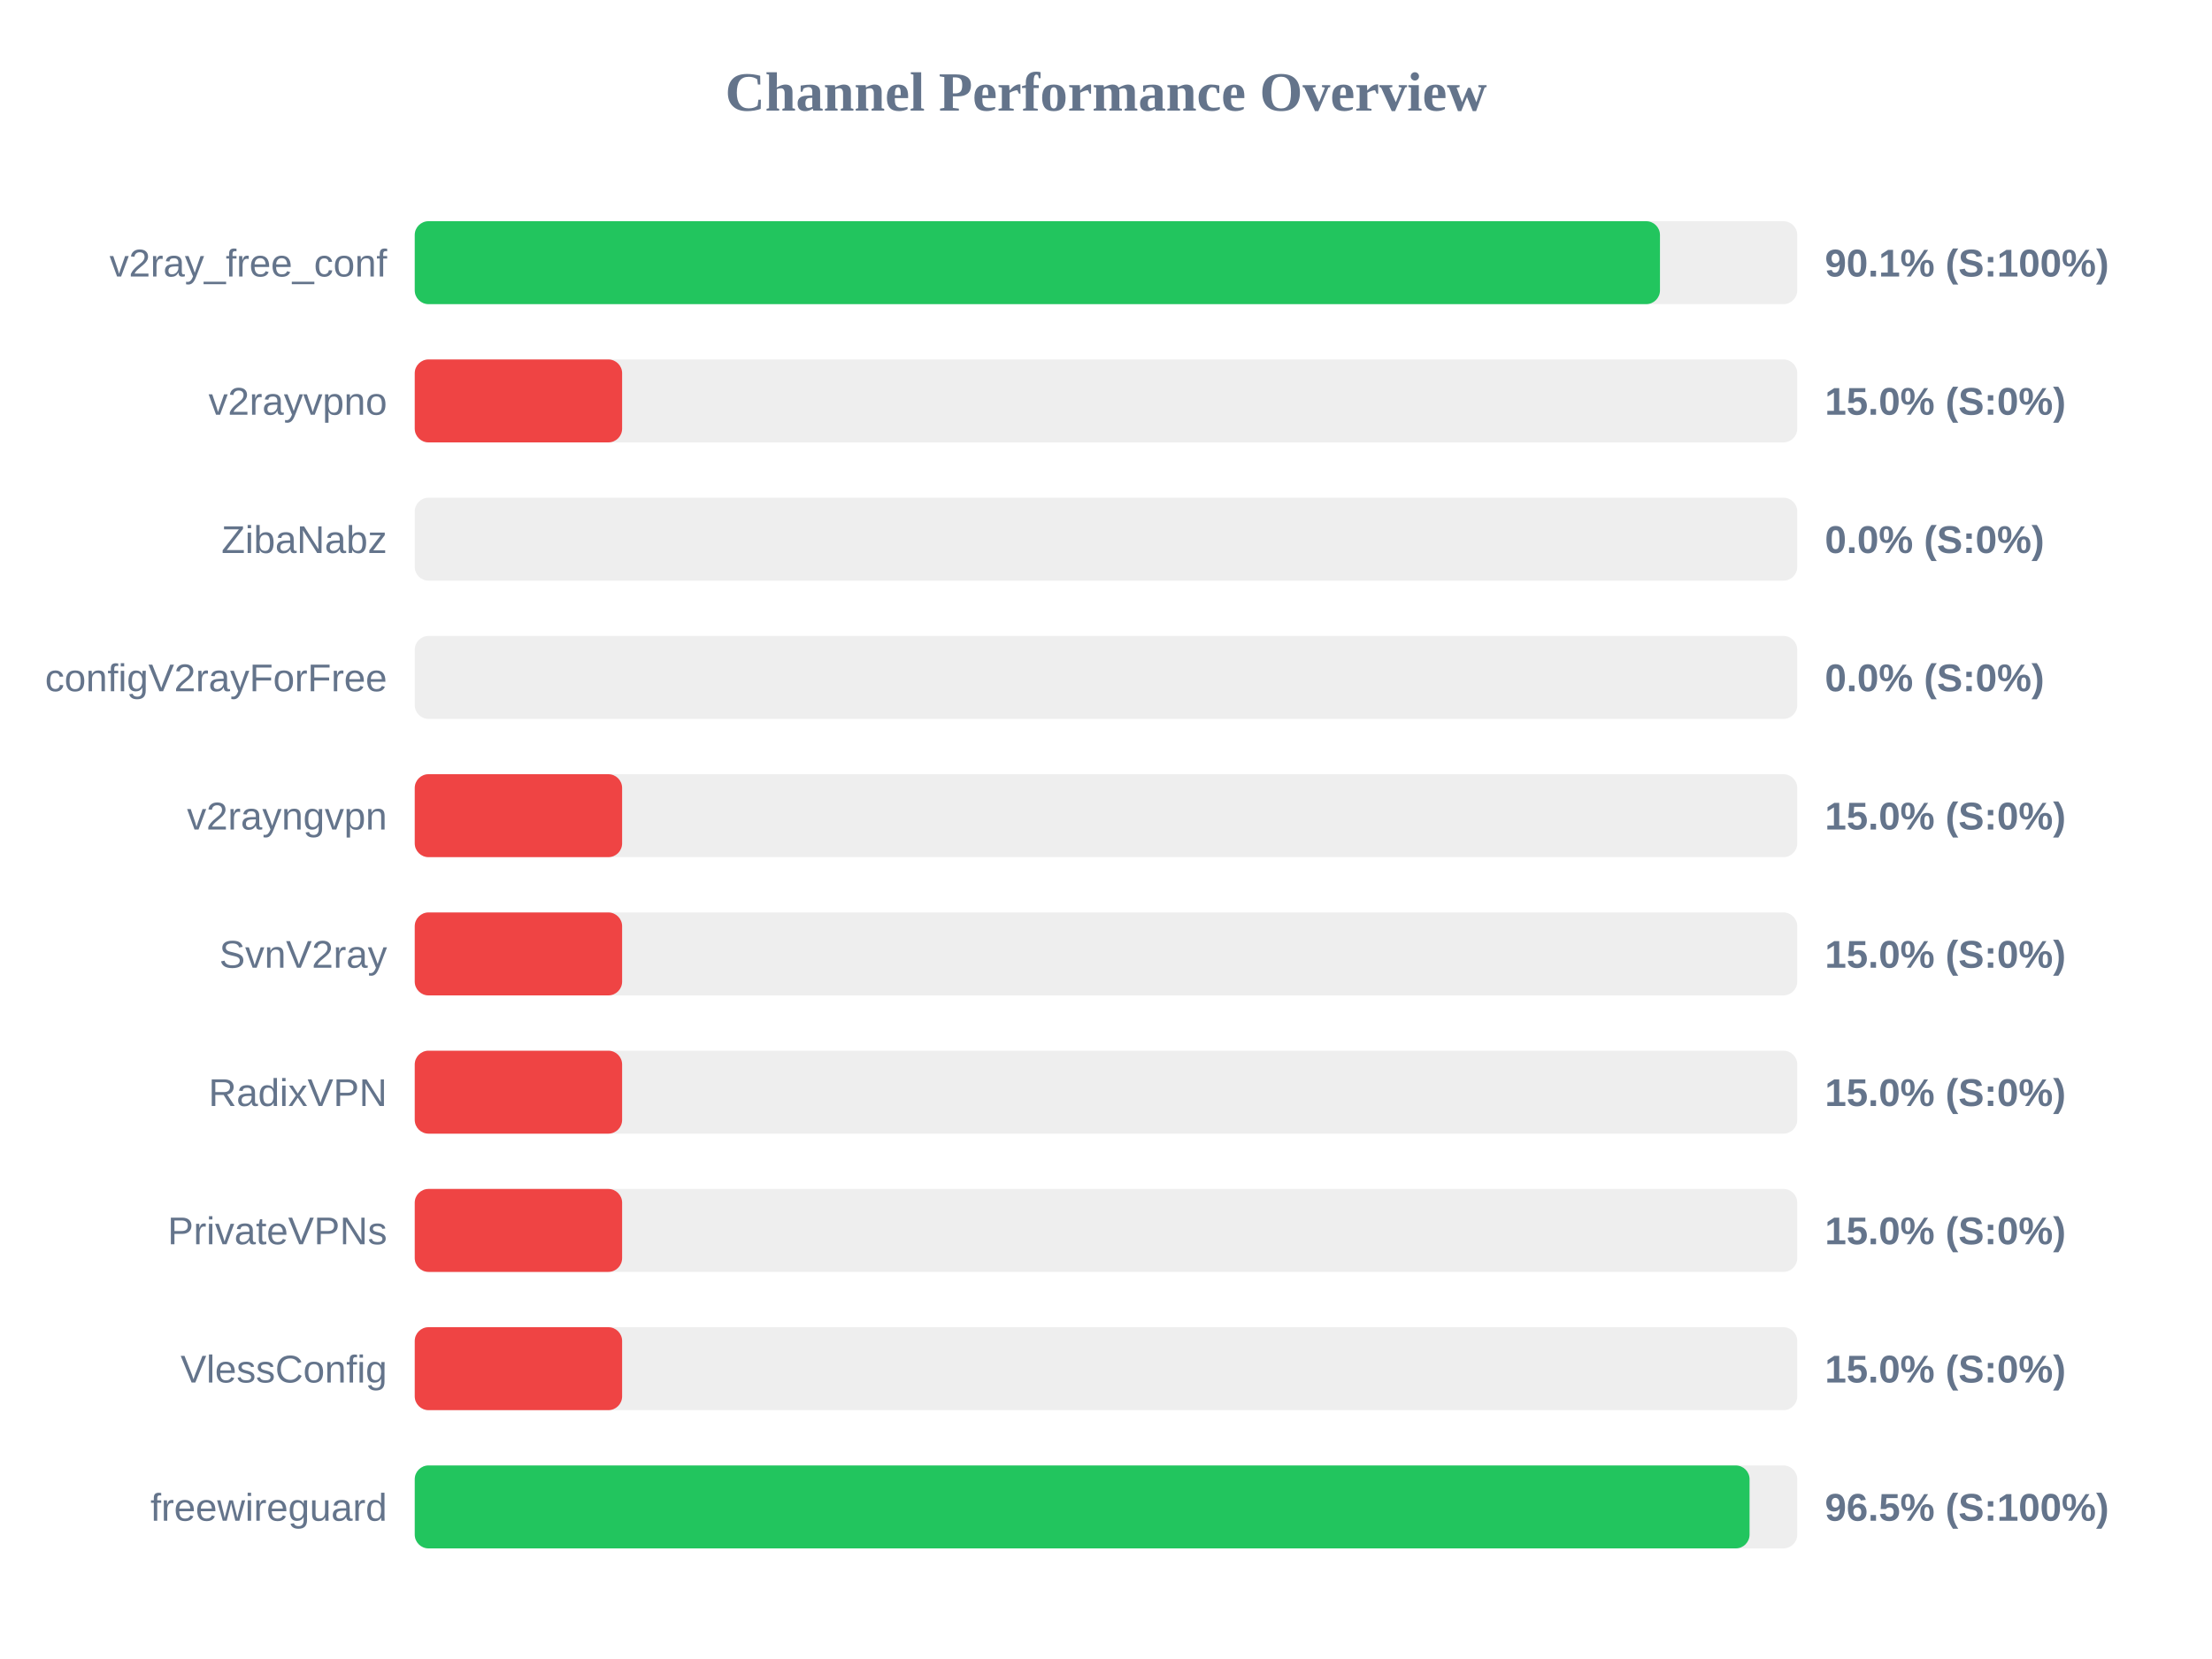
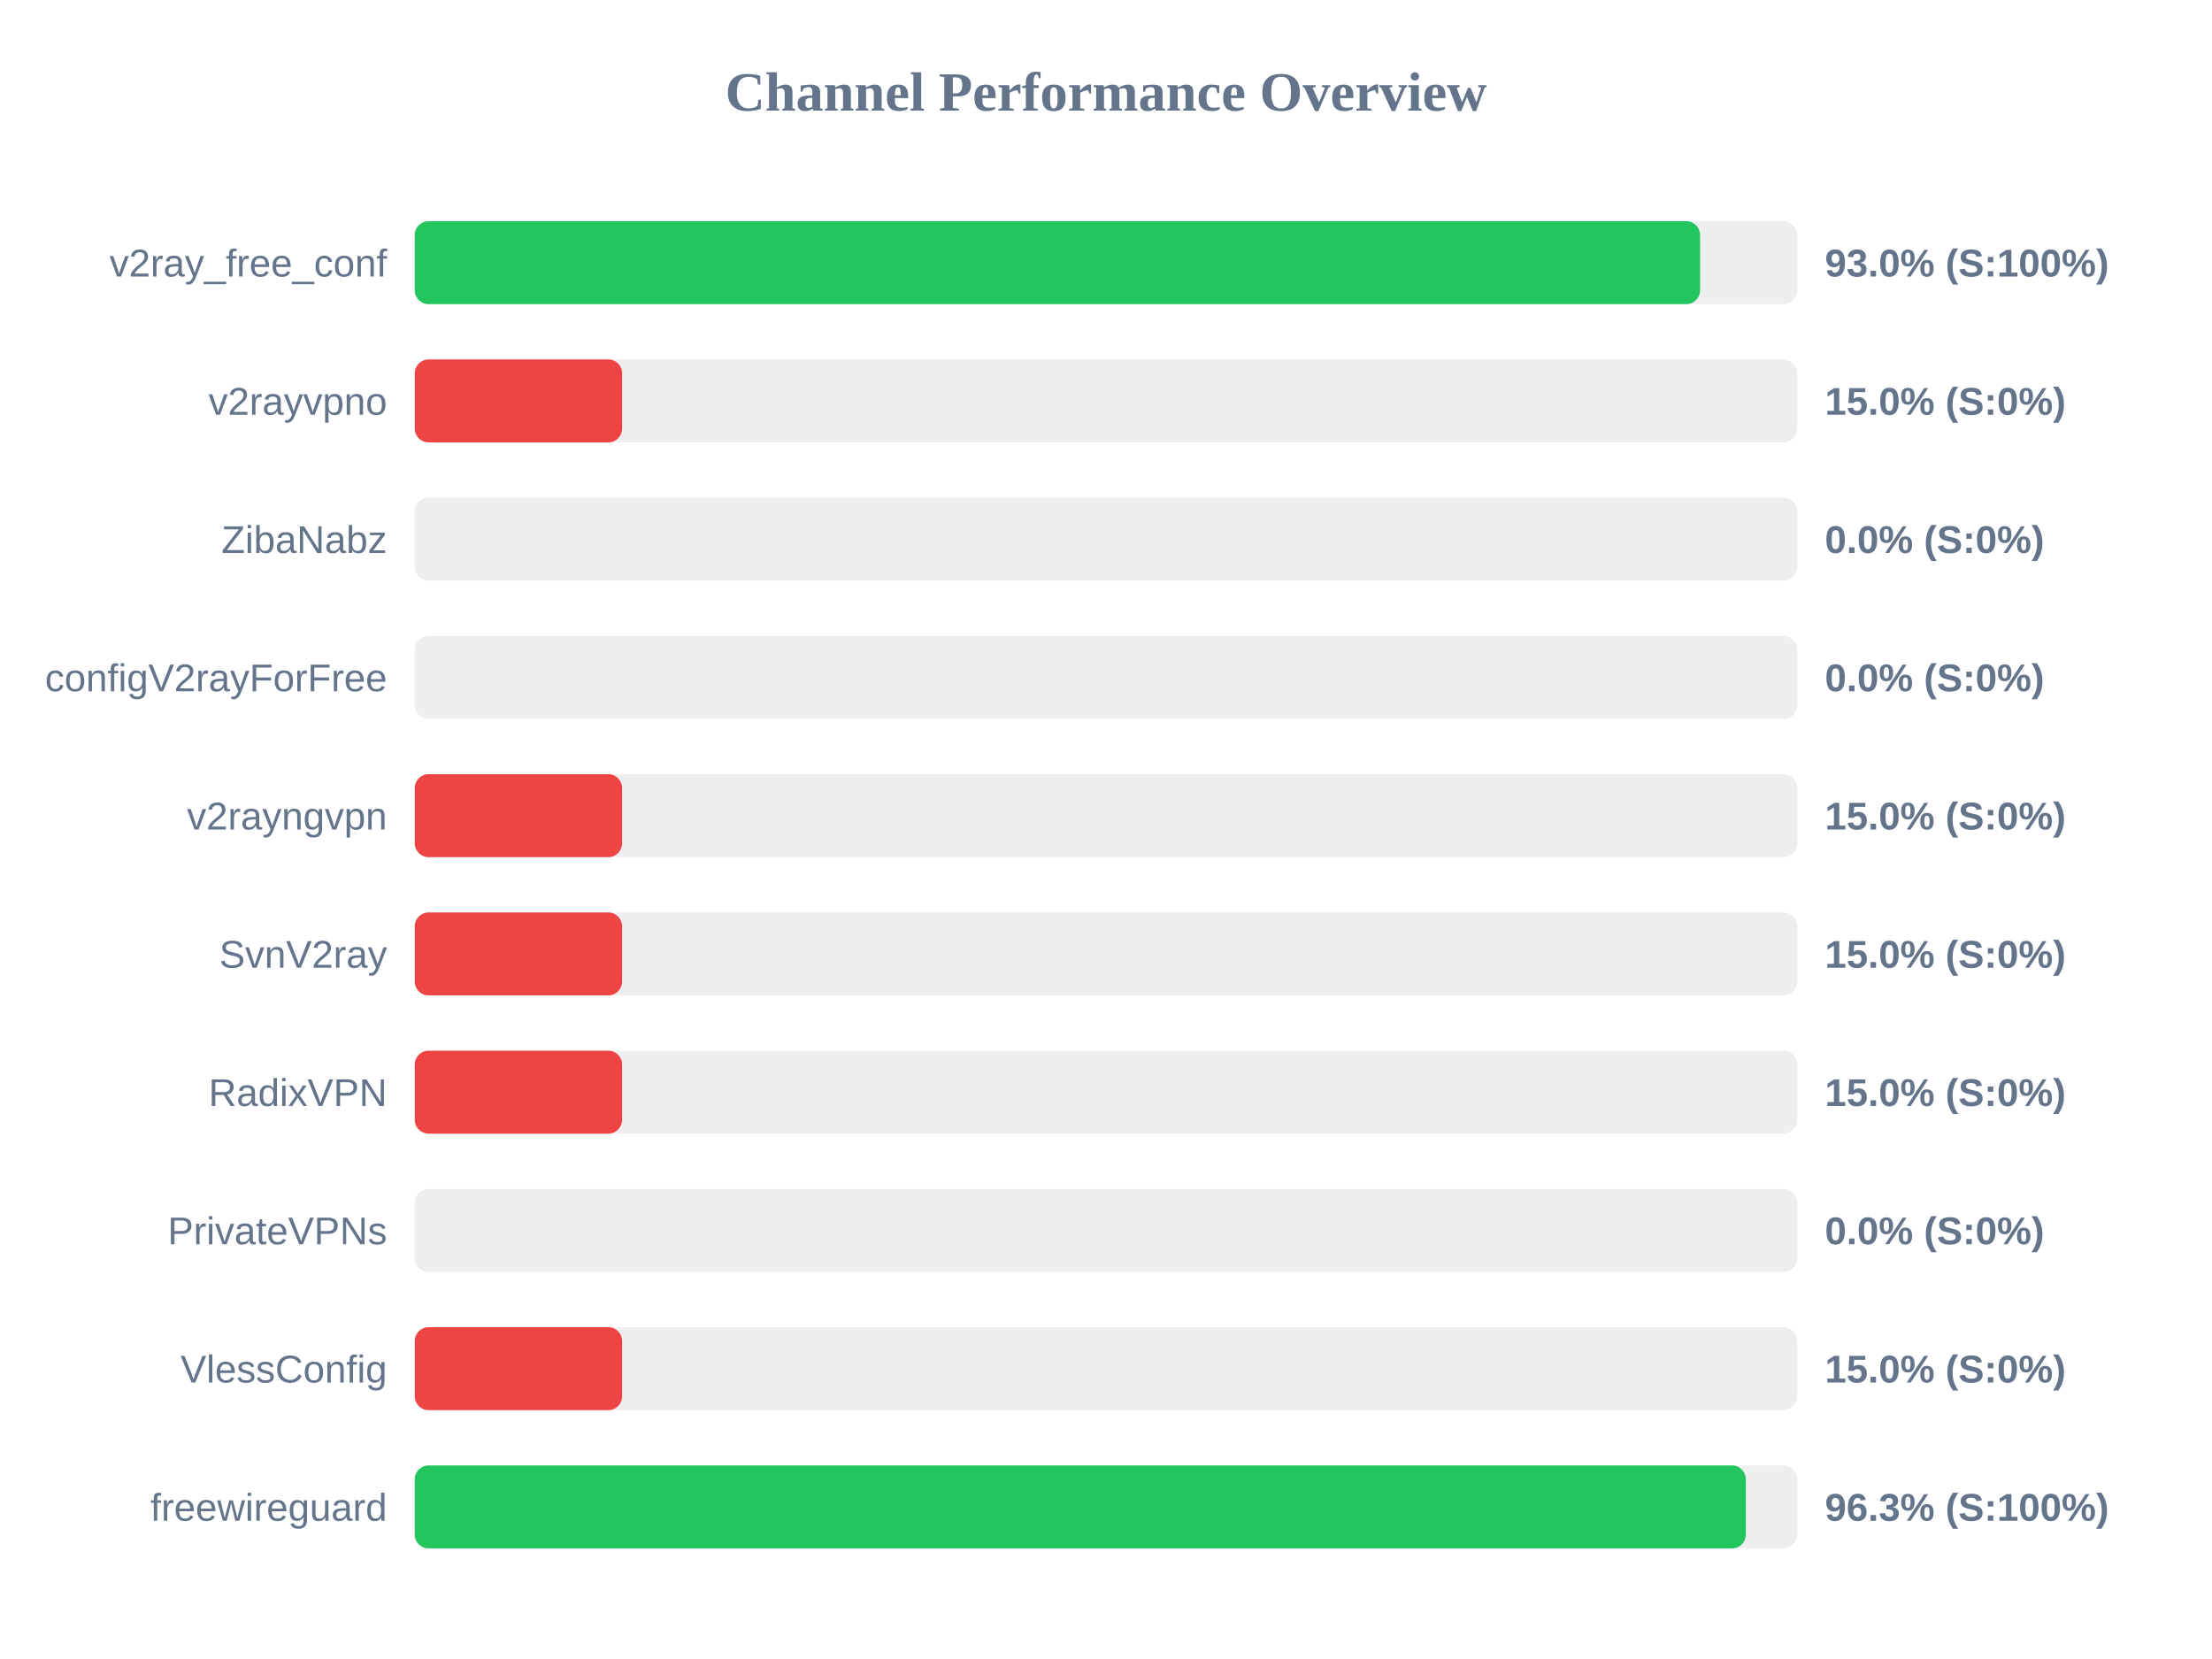
<svg xmlns="http://www.w3.org/2000/svg" width="800" height="600" version="1.1">
  <style>
        .row { font: 14px Arial; fill: #64748b; }
        .score { font: bold 14px Arial; fill: #64748b; }
    </style>
  <text x="400" y="40" text-anchor="middle" font-size="20px" font-weight="bold" fill="#64748b">Channel Performance Overview</text>
  <rect x="150" y="80" width="500" height="30" fill="#eee" rx="5" />
-   <rect x="150" y="80" width="450.35" height="30" fill="#22c55e" rx="5" />
+   <rect x="150" y="80" width="464.85" height="30" fill="#22c55e" rx="5" />
  <text x="140" y="100" text-anchor="end" class="row">v2ray_free_conf</text>
-   <text x="660" y="100" text-anchor="start" class="score">90.1% (S:100%)</text>
+   <text x="660" y="100" text-anchor="start" class="score">93.0% (S:100%)</text>
  <rect x="150" y="130" width="500" height="30" fill="#eee" rx="5" />
  <rect x="150" y="130" width="75.0" height="30" fill="#ef4444" rx="5" />
  <text x="140" y="150" text-anchor="end" class="row">v2rayvpno</text>
  <text x="660" y="150" text-anchor="start" class="score">15.0% (S:0%)</text>
  <rect x="150" y="180" width="500" height="30" fill="#eee" rx="5" />
  <rect x="150" y="180" width="0.0" height="30" fill="#ef4444" rx="5" />
  <text x="140" y="200" text-anchor="end" class="row">ZibaNabz</text>
  <text x="660" y="200" text-anchor="start" class="score">0.0% (S:0%)</text>
  <rect x="150" y="230" width="500" height="30" fill="#eee" rx="5" />
  <rect x="150" y="230" width="0.0" height="30" fill="#ef4444" rx="5" />
  <text x="140" y="250" text-anchor="end" class="row">configV2rayForFree</text>
  <text x="660" y="250" text-anchor="start" class="score">0.0% (S:0%)</text>
  <rect x="150" y="280" width="500" height="30" fill="#eee" rx="5" />
  <rect x="150" y="280" width="75.0" height="30" fill="#ef4444" rx="5" />
  <text x="140" y="300" text-anchor="end" class="row">v2rayngvpn</text>
  <text x="660" y="300" text-anchor="start" class="score">15.0% (S:0%)</text>
  <rect x="150" y="330" width="500" height="30" fill="#eee" rx="5" />
  <rect x="150" y="330" width="75.0" height="30" fill="#ef4444" rx="5" />
  <text x="140" y="350" text-anchor="end" class="row">SvnV2ray</text>
  <text x="660" y="350" text-anchor="start" class="score">15.0% (S:0%)</text>
  <rect x="150" y="380" width="500" height="30" fill="#eee" rx="5" />
  <rect x="150" y="380" width="75.0" height="30" fill="#ef4444" rx="5" />
  <text x="140" y="400" text-anchor="end" class="row">RadixVPN</text>
  <text x="660" y="400" text-anchor="start" class="score">15.0% (S:0%)</text>
  <rect x="150" y="430" width="500" height="30" fill="#eee" rx="5" />
-   <rect x="150" y="430" width="75.0" height="30" fill="#ef4444" rx="5" />
+   <rect x="150" y="430" width="0.0" height="30" fill="#ef4444" rx="5" />
  <text x="140" y="450" text-anchor="end" class="row">PrivateVPNs</text>
-   <text x="660" y="450" text-anchor="start" class="score">15.0% (S:0%)</text>
+   <text x="660" y="450" text-anchor="start" class="score">0.0% (S:0%)</text>
  <rect x="150" y="480" width="500" height="30" fill="#eee" rx="5" />
  <rect x="150" y="480" width="75.0" height="30" fill="#ef4444" rx="5" />
  <text x="140" y="500" text-anchor="end" class="row">VlessConfig</text>
  <text x="660" y="500" text-anchor="start" class="score">15.0% (S:0%)</text>
  <rect x="150" y="530" width="500" height="30" fill="#eee" rx="5" />
-   <rect x="150" y="530" width="482.75" height="30" fill="#22c55e" rx="5" />
+   <rect x="150" y="530" width="481.4" height="30" fill="#22c55e" rx="5" />
  <text x="140" y="550" text-anchor="end" class="row">freewireguard</text>
-   <text x="660" y="550" text-anchor="start" class="score">96.5% (S:100%)</text>
+   <text x="660" y="550" text-anchor="start" class="score">96.3% (S:100%)</text>
</svg>
